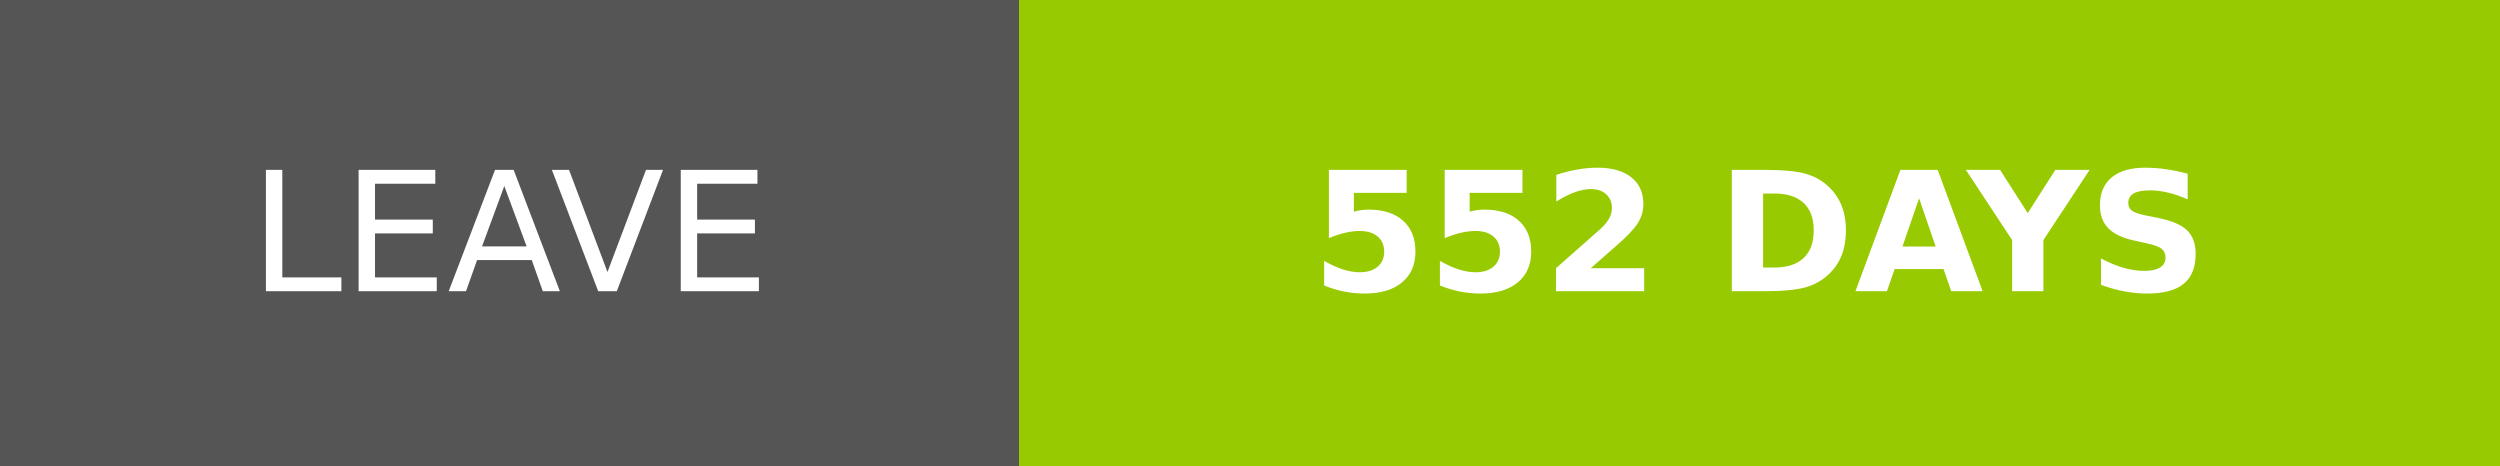
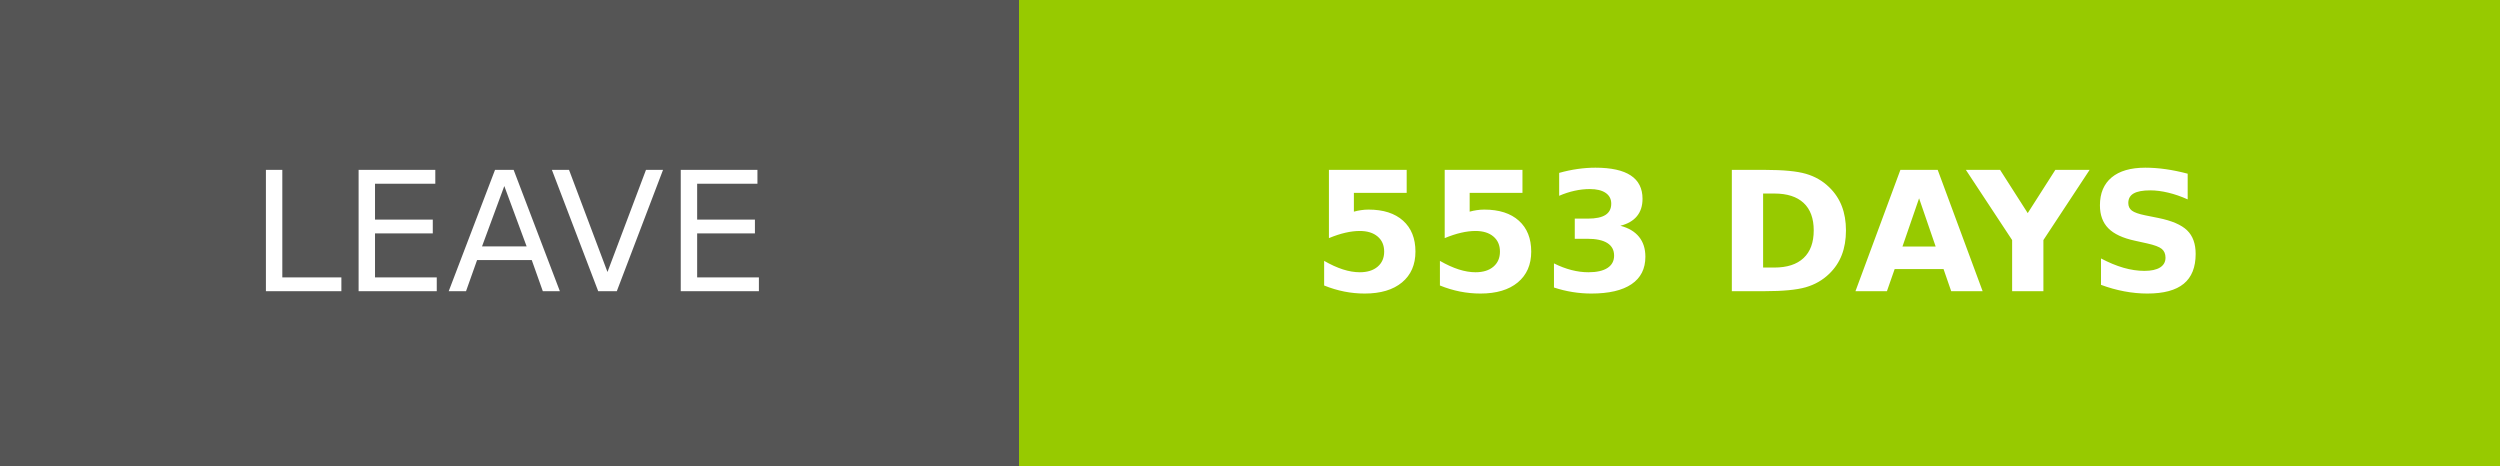
- <svg xmlns="http://www.w3.org/2000/svg" width="150.25" height="28" role="img" aria-label="LEAVE: 552 DAYS">
+ <svg xmlns="http://www.w3.org/2000/svg" width="150.25" height="28" role="img" aria-label="LEAVE: 553 DAYS">
  <g shape-rendering="crispEdges">
    <rect width="61.25" height="28" fill="#555" />
    <rect x="61.25" width="89" height="28" fill="#97ca00" />
  </g>
  <g fill="#fff" text-anchor="middle" font-family="Verdana,Geneva,DejaVu Sans,sans-serif" text-rendering="geometricPrecision" font-size="100">
    <text transform="scale(.1)" x="306.25" y="175" textLength="372.5" fill="#fff">LEAVE</text>
-     <text transform="scale(.1)" x="1057.5" y="175" textLength="650" fill="#fff" font-weight="bold">552 DAYS</text>
+     <text transform="scale(.1)" x="1057.5" y="175" textLength="650" fill="#fff" font-weight="bold">553 DAYS</text>
  </g>
</svg>
